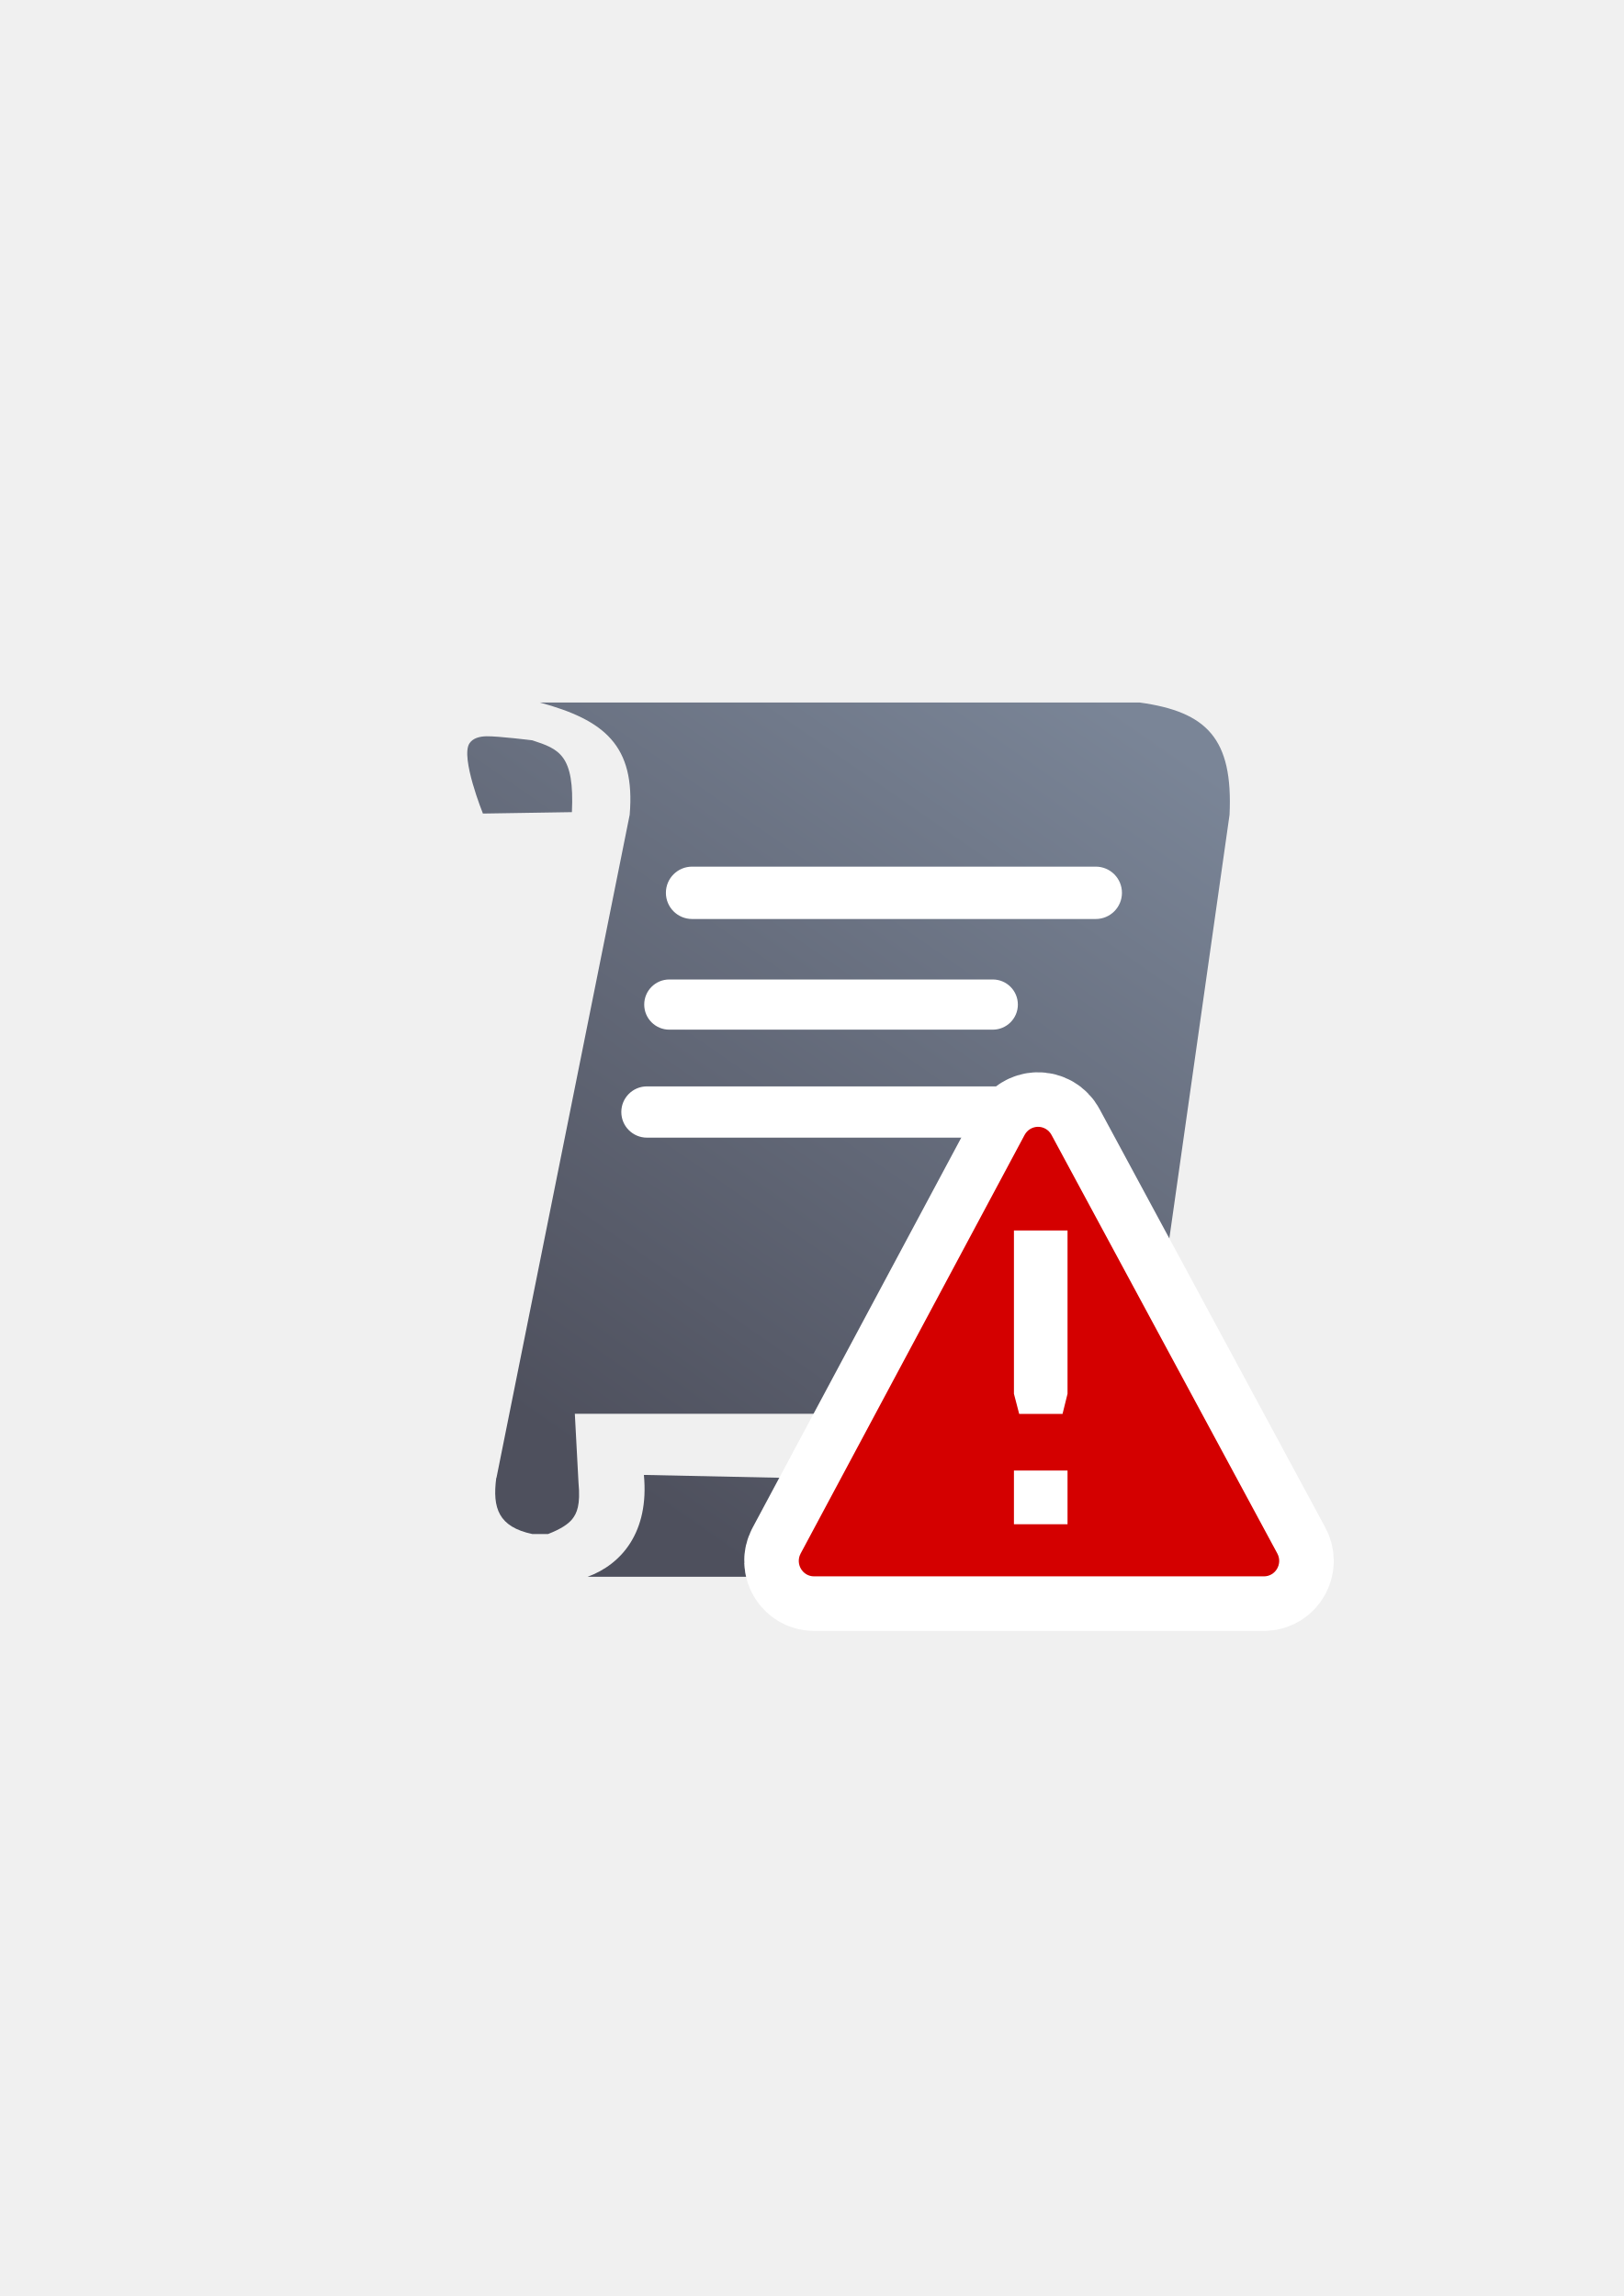
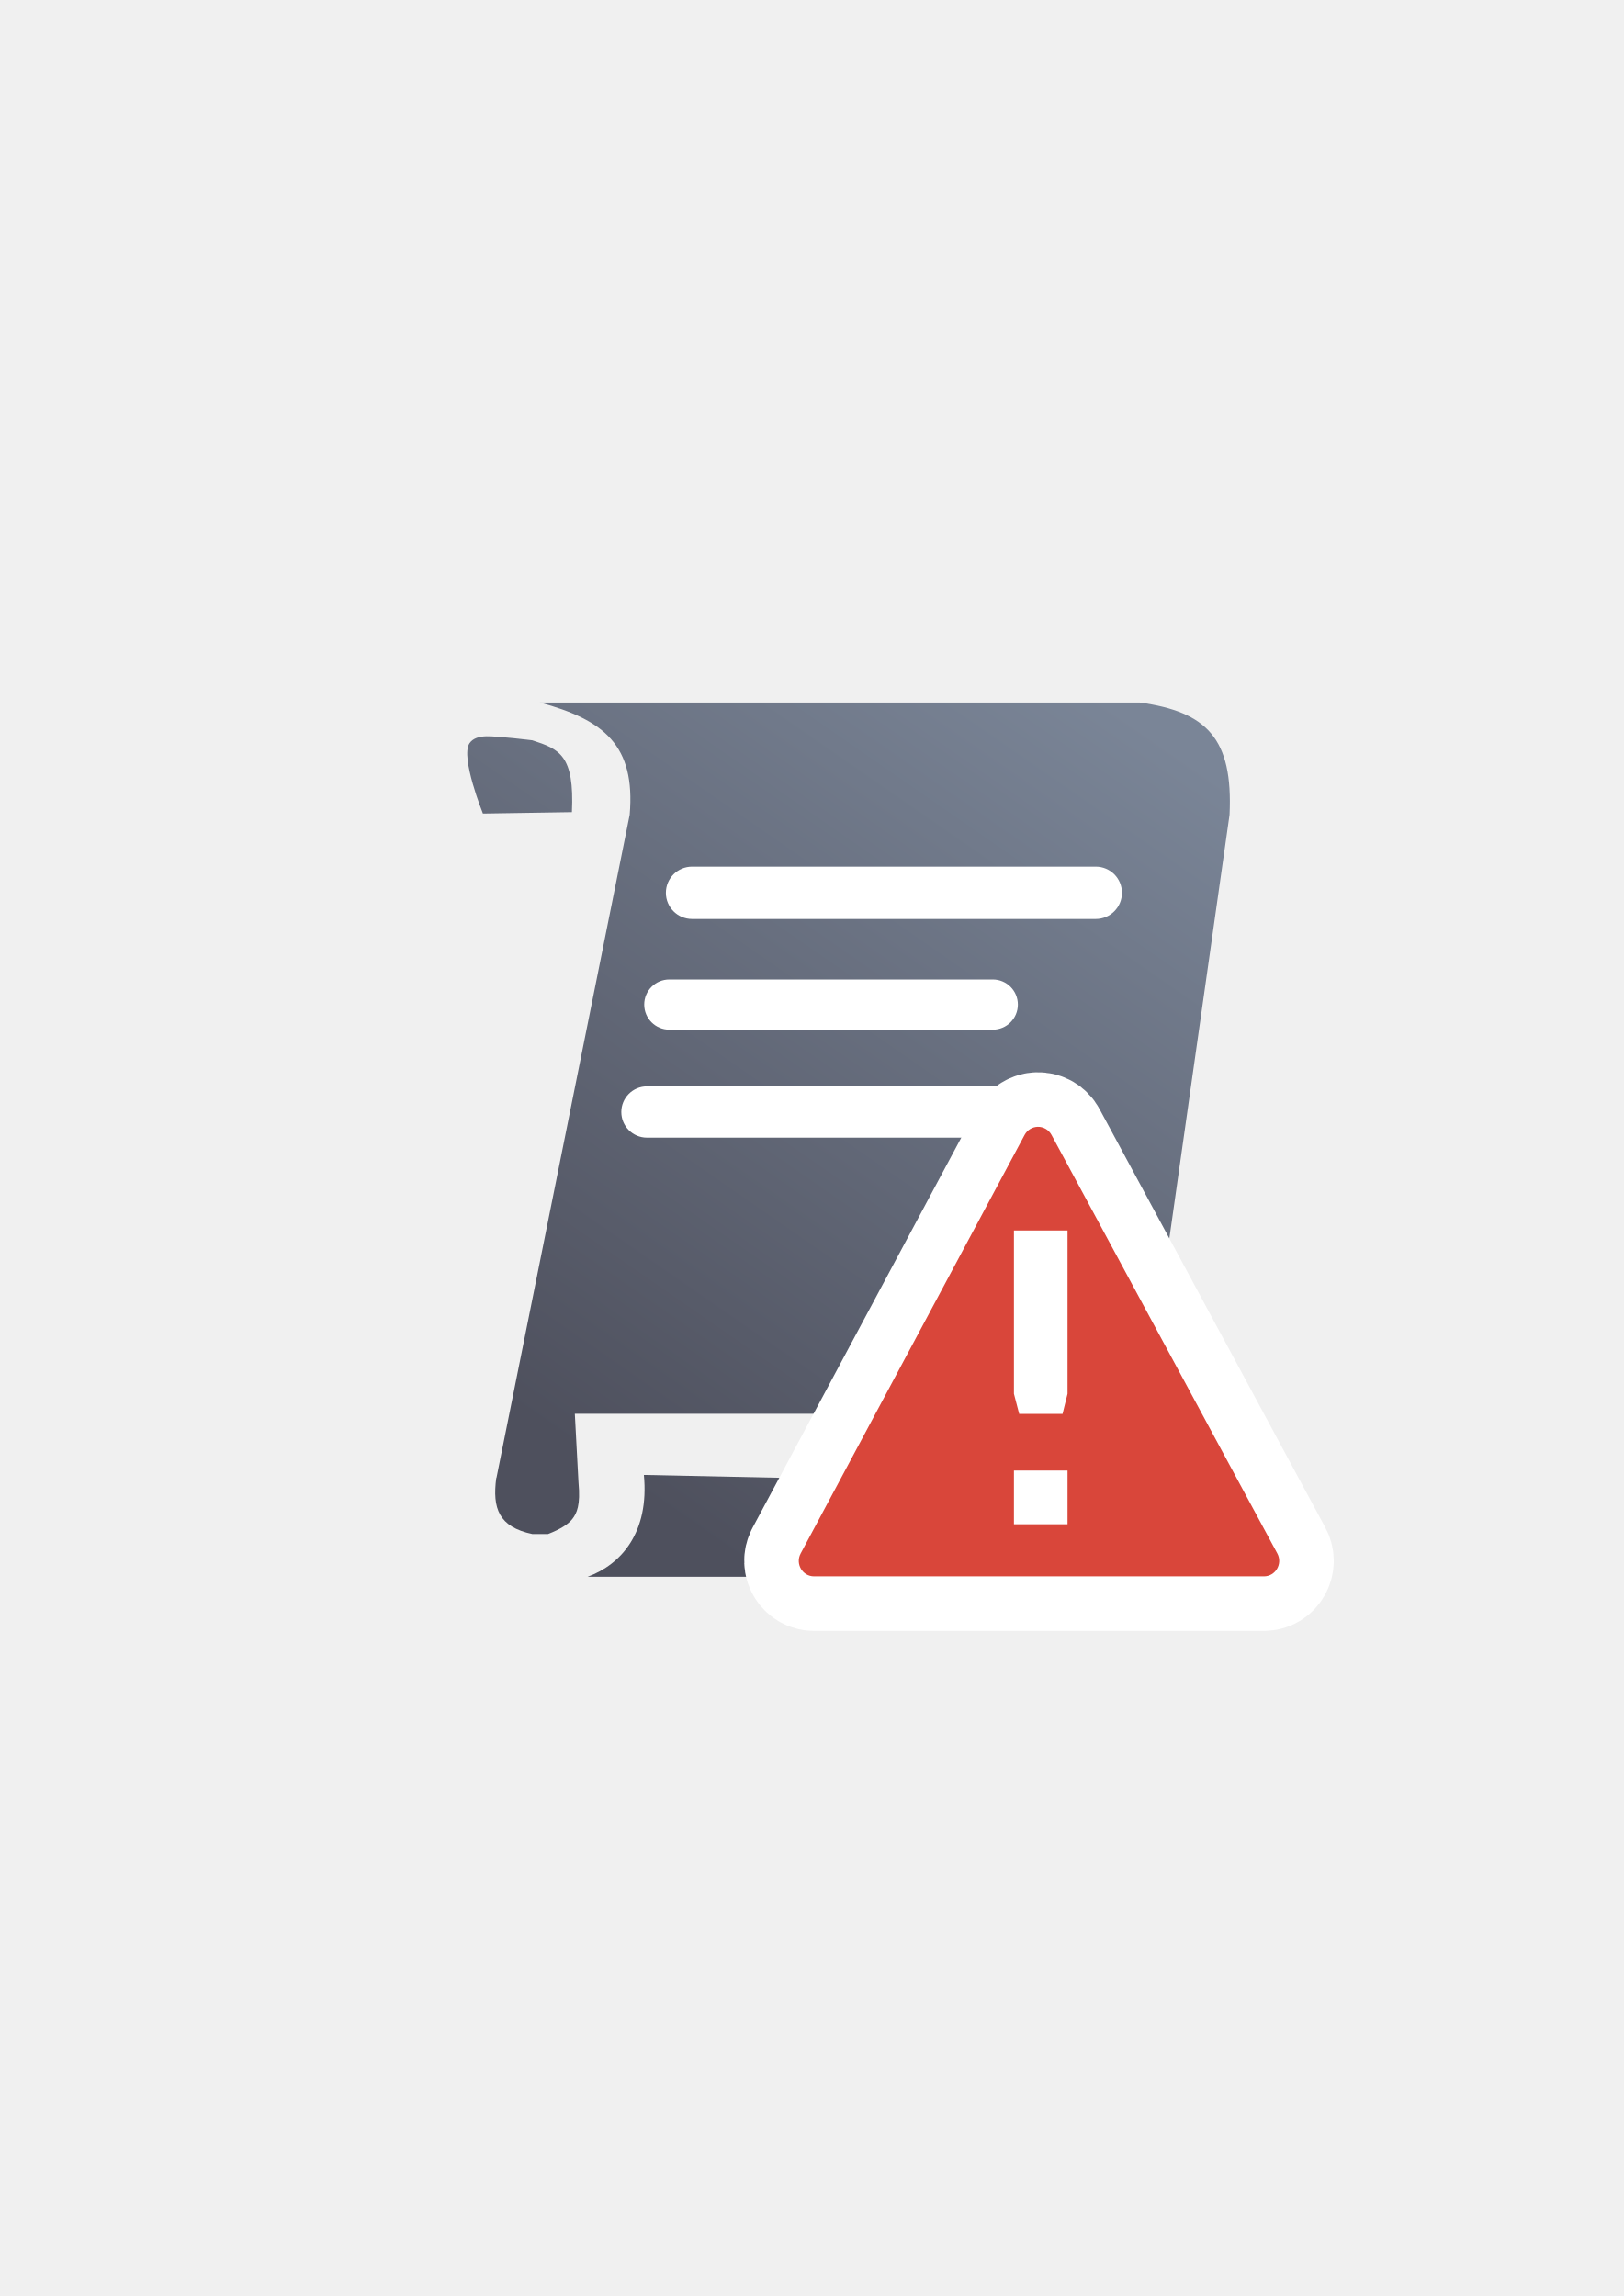
<svg xmlns="http://www.w3.org/2000/svg" xmlns:xlink="http://www.w3.org/1999/xlink" width="210mm" height="297mm" viewBox="0 0 744.094 1052.362" id="svg2" version="1.1">
  <defs id="defs4">
    <linearGradient id="linearGradient2224">
      <stop id="stop2226" offset="0" style="stop-color:#7c7c7c;stop-opacity:1;" />
      <stop id="stop2228" offset="1" style="stop-color:#b8b8b8;stop-opacity:1;" />
    </linearGradient>
    <linearGradient id="linearGradient15218">
      <stop id="stop15220" offset="0" style="stop-color:#eeeeef;stop-opacity:1;" />
      <stop id="stop2736" offset="0.599" style="stop-color:#d3d7cf;stop-opacity:1;" />
      <stop id="stop2738" offset="0.828" style="stop-color:#ffffff;stop-opacity:1;" />
      <stop id="stop15222" offset="1" style="stop-color:#d3d7cf;stop-opacity:1;" />
    </linearGradient>
    <pattern y="0" x="0" height="6" width="6" patternUnits="userSpaceOnUse" id="EMFhbasepattern" />
    <pattern y="0" x="0" height="6" width="6" patternUnits="userSpaceOnUse" id="EMFhbasepattern-5" />
    <linearGradient gradientTransform="translate(-17.56605,-0.80397)" xlink:href="#linearGradient4194" id="linearGradient4200" x1="262" y1="668.362" x2="502" y2="322.362" gradientUnits="userSpaceOnUse" />
    <linearGradient id="linearGradient4194">
      <stop style="stop-color:#4e505d;stop-opacity:1;" offset="0" id="stop4196" />
      <stop style="stop-color:#7a8597;stop-opacity:1" offset="1" id="stop4198" />
    </linearGradient>
  </defs>
  <g id="layer1">
    <g transform="translate(0.01702547,-0.01486563)" id="g4267">
      <rect y="322.015" x="189.503" height="385.349" width="385.349" id="rect4160" style="opacity:1;fill:none;fill-opacity:1;stroke:none;stroke-width:23;stroke-linecap:butt;stroke-linejoin:round;stroke-miterlimit:4;stroke-dasharray:none;stroke-opacity:1" />
      <g transform="translate(24.27626,0.3978348)" id="g4183">
        <path style="fill:url(#linearGradient4200);fill-opacity:1;fill-rule:evenodd;stroke:none;stroke-width:1px;stroke-linecap:butt;stroke-linejoin:miter;stroke-opacity:1" d="m 223.127,321.616 c 29.524,8.024 43.826,19.686 41.148,51.438 l -61.062,303.971 -0.086,0 c -1.827,13.882 1.059,22.44 16.574,25.721 l 7.123,0 c 5.758,-2.241 9.304,-4.527 11.17,-6.918 2.012,-2.579 3.815,-6.289 2.822,-16.656 l -1.682,-31.566 261.033,0 39.006,-274.551 c 1.649,-34.951 -10.399,-47.18 -41.148,-51.438 l -274.898,0 z m -24.453,15.469 c -3.177,0.055 -6.219,0.844 -7.816,3.225 -4.261,6.349 6.156,32.195 6.156,32.195 l 40.783,-0.648 c 1.219,-26.174 -5.75,-28.889 -18.156,-32.92 0,0 -15.672,-1.943 -20.967,-1.852 z m 72.107,338.557 c 2.511,26.219 -10.285,41.015 -25.818,46.693 l 291.156,0 c 21.807,-5.724 22.882,-22.341 20.654,-40.693 z" id="path4153" />
        <rect style="color:#252525;clip-rule:nonzero;display:inline;overflow:visible;visibility:visible;opacity:1;isolation:auto;mix-blend-mode:normal;color-interpolation:sRGB;color-interpolation-filters:linearRGB;solid-color:#252525;solid-opacity:1;fill:#ffffff;fill-opacity:1;fill-rule:nonzero;stroke:none;stroke-width:23;stroke-linecap:butt;stroke-linejoin:round;stroke-miterlimit:4;stroke-dasharray:none;stroke-dashoffset:0;stroke-opacity:1;color-rendering:auto;image-rendering:auto;shape-rendering:auto;text-rendering:auto;enable-background:accumulate" id="rect4202" width="209" height="24" x="280.863" y="396.836" ry="12" />
        <rect style="color:#252525;clip-rule:nonzero;display:inline;overflow:visible;visibility:visible;opacity:1;isolation:auto;mix-blend-mode:normal;color-interpolation:sRGB;color-interpolation-filters:linearRGB;solid-color:#252525;solid-opacity:1;fill:#ffffff;fill-opacity:1;fill-rule:nonzero;stroke:none;stroke-width:23;stroke-linecap:butt;stroke-linejoin:round;stroke-miterlimit:4;stroke-dasharray:none;stroke-dashoffset:0;stroke-opacity:1;color-rendering:auto;image-rendering:auto;shape-rendering:auto;text-rendering:auto;enable-background:accumulate" id="rect4202-2" width="171.23" height="23" x="270.934" y="448.558" ry="11.5" />
        <rect ry="11.75" y="497.558" x="260.434" height="23.5" width="197.23" id="rect4694" style="color:#252525;clip-rule:nonzero;display:inline;overflow:visible;visibility:visible;opacity:1;isolation:auto;mix-blend-mode:normal;color-interpolation:sRGB;color-interpolation-filters:linearRGB;solid-color:#252525;solid-opacity:1;fill:#ffffff;fill-opacity:1;fill-rule:nonzero;stroke:none;stroke-width:23;stroke-linecap:butt;stroke-linejoin:round;stroke-miterlimit:4;stroke-dasharray:none;stroke-dashoffset:0;stroke-opacity:1;color-rendering:auto;image-rendering:auto;shape-rendering:auto;text-rendering:auto;enable-background:accumulate" />
      </g>
-       <path id="path4468" d="m 475.498,516.489 c -2.503,0.071 -4.778,1.488 -5.969,3.717 L 366.887,712.075 c -2.522,4.724 0.859,10.461 6.166,10.461 l 206.137,0 c 5.317,-5.6e-4 8.697,-5.757 6.155,-10.483 L 481.849,520.184 c -1.262,-2.343 -3.716,-3.771 -6.352,-3.696 z" style="color:#000000;font-style:normal;font-variant:normal;font-weight:normal;font-stretch:normal;font-size:medium;line-height:normal;font-family:sans-serif;text-indent:0;text-align:start;text-decoration:none;text-decoration-line:none;text-decoration-style:solid;text-decoration-color:#000000;letter-spacing:normal;word-spacing:normal;text-transform:none;direction:ltr;block-progression:tb;writing-mode:lr-tb;baseline-shift:baseline;text-anchor:start;white-space:normal;clip-rule:nonzero;display:inline;overflow:visible;visibility:visible;opacity:1;isolation:auto;mix-blend-mode:normal;color-interpolation:sRGB;color-interpolation-filters:linearRGB;solid-color:#000000;solid-opacity:1;fill:#d40000;fill-opacity:1;fill-rule:evenodd;stroke:#ffffff;stroke-width:50;stroke-linecap:butt;stroke-linejoin:round;stroke-miterlimit:4;stroke-dasharray:none;stroke-dashoffset:0;stroke-opacity:1;color-rendering:auto;image-rendering:auto;shape-rendering:auto;text-rendering:auto;enable-background:accumulate" />
-       <path style="color:#000000;font-style:normal;font-variant:normal;font-weight:normal;font-stretch:normal;font-size:medium;line-height:normal;font-family:sans-serif;text-indent:0;text-align:start;text-decoration:none;text-decoration-line:none;text-decoration-style:solid;text-decoration-color:#000000;letter-spacing:normal;word-spacing:normal;text-transform:none;direction:ltr;block-progression:tb;writing-mode:lr-tb;baseline-shift:baseline;text-anchor:start;white-space:normal;clip-rule:nonzero;display:inline;overflow:visible;visibility:visible;opacity:1;isolation:auto;mix-blend-mode:normal;color-interpolation:sRGB;color-interpolation-filters:linearRGB;solid-color:#000000;solid-opacity:1;fill:#d40000;fill-opacity:1;fill-rule:evenodd;stroke:none;stroke-width:24.899px;stroke-linecap:butt;stroke-linejoin:round;stroke-miterlimit:4;stroke-dasharray:none;stroke-dashoffset:0;stroke-opacity:1;color-rendering:auto;image-rendering:auto;shape-rendering:auto;text-rendering:auto;enable-background:accumulate" d="m 475.498,516.489 c -2.503,0.071 -4.778,1.488 -5.969,3.717 L 366.887,712.075 c -2.522,4.724 0.859,10.461 6.166,10.461 l 206.137,0 c 5.317,-5.6e-4 8.697,-5.757 6.155,-10.483 L 481.849,520.184 c -1.262,-2.343 -3.716,-3.771 -6.352,-3.696 z" id="path4168" />
+       <path id="path4468" d="m 475.498,516.489 c -2.503,0.071 -4.778,1.488 -5.969,3.717 L 366.887,712.075 c -2.522,4.724 0.859,10.461 6.166,10.461 l 206.137,0 c 5.317,-5.6e-4 8.697,-5.757 6.155,-10.483 L 481.849,520.184 c -1.262,-2.343 -3.716,-3.771 -6.352,-3.696 z" style="color:#000000;font-style:normal;font-variant:normal;font-weight:normal;font-stretch:normal;font-size:medium;line-height:normal;font-family:sans-serif;text-indent:0;text-align:start;text-decoration:none;text-decoration-line:none;text-decoration-style:solid;text-decoration-color:#000000;letter-spacing:normal;word-spacing:normal;text-transform:none;direction:ltr;block-progression:tb;writing-mode:lr-tb;baseline-shift:baseline;text-anchor:start;white-space:normal;clip-rule:nonzero;display:inline;overflow:visible;visibility:visible;opacity:1;isolation:auto;mix-blend-mode:normal;color-interpolation:sRGB;color-interpolation-filters:linearRGB;solid-color:#000000;solid-opacity:1;fill:#d9463a;fill-opacity:1;fill-rule:evenodd;stroke:#ffffff;stroke-width:50;stroke-linecap:butt;stroke-linejoin:round;stroke-miterlimit:4;stroke-dasharray:none;stroke-dashoffset:0;stroke-opacity:1;color-rendering:auto;image-rendering:auto;shape-rendering:auto;text-rendering:auto;enable-background:accumulate" />
+       <path style="color:#000000;font-style:normal;font-variant:normal;font-weight:normal;font-stretch:normal;font-size:medium;line-height:normal;font-family:sans-serif;text-indent:0;text-align:start;text-decoration:none;text-decoration-line:none;text-decoration-style:solid;text-decoration-color:#000000;letter-spacing:normal;word-spacing:normal;text-transform:none;direction:ltr;block-progression:tb;writing-mode:lr-tb;baseline-shift:baseline;text-anchor:start;white-space:normal;clip-rule:nonzero;display:inline;overflow:visible;visibility:visible;opacity:1;isolation:auto;mix-blend-mode:normal;color-interpolation:sRGB;color-interpolation-filters:linearRGB;solid-color:#000000;solid-opacity:1;fill:#d9463a;fill-opacity:1;fill-rule:evenodd;stroke:none;stroke-width:24.899px;stroke-linecap:butt;stroke-linejoin:round;stroke-miterlimit:4;stroke-dasharray:none;stroke-dashoffset:0;stroke-opacity:1;color-rendering:auto;image-rendering:auto;shape-rendering:auto;text-rendering:auto;enable-background:accumulate" d="m 475.498,516.489 c -2.503,0.071 -4.778,1.488 -5.969,3.717 L 366.887,712.075 c -2.522,4.724 0.859,10.461 6.166,10.461 l 206.137,0 c 5.317,-5.6e-4 8.697,-5.757 6.155,-10.483 L 481.849,520.184 c -1.262,-2.343 -3.716,-3.771 -6.352,-3.696 z" id="path4168" />
      <g id="text4152" style="font-style:normal;font-weight:normal;font-size:548.694px;line-height:125%;font-family:sans-serif;letter-spacing:0px;word-spacing:0px;fill:#ffffff;fill-opacity:1;stroke:none;stroke-width:1px;stroke-linecap:butt;stroke-linejoin:miter;stroke-opacity:1" transform="matrix(0.3293263,0,0,0.3332158,347.433,469.9424)">
        <path style="fill:#ffffff;fill-opacity:1" id="path4366" d="m 355.901,612.511 74.576,0 0,73.835 -74.576,0 z m 0,-330.228 74.576,0 0,224.611 -6.958,27.721 -60.312,0 -7.306,-27.721 z" />
      </g>
    </g>
  </g>
</svg>
